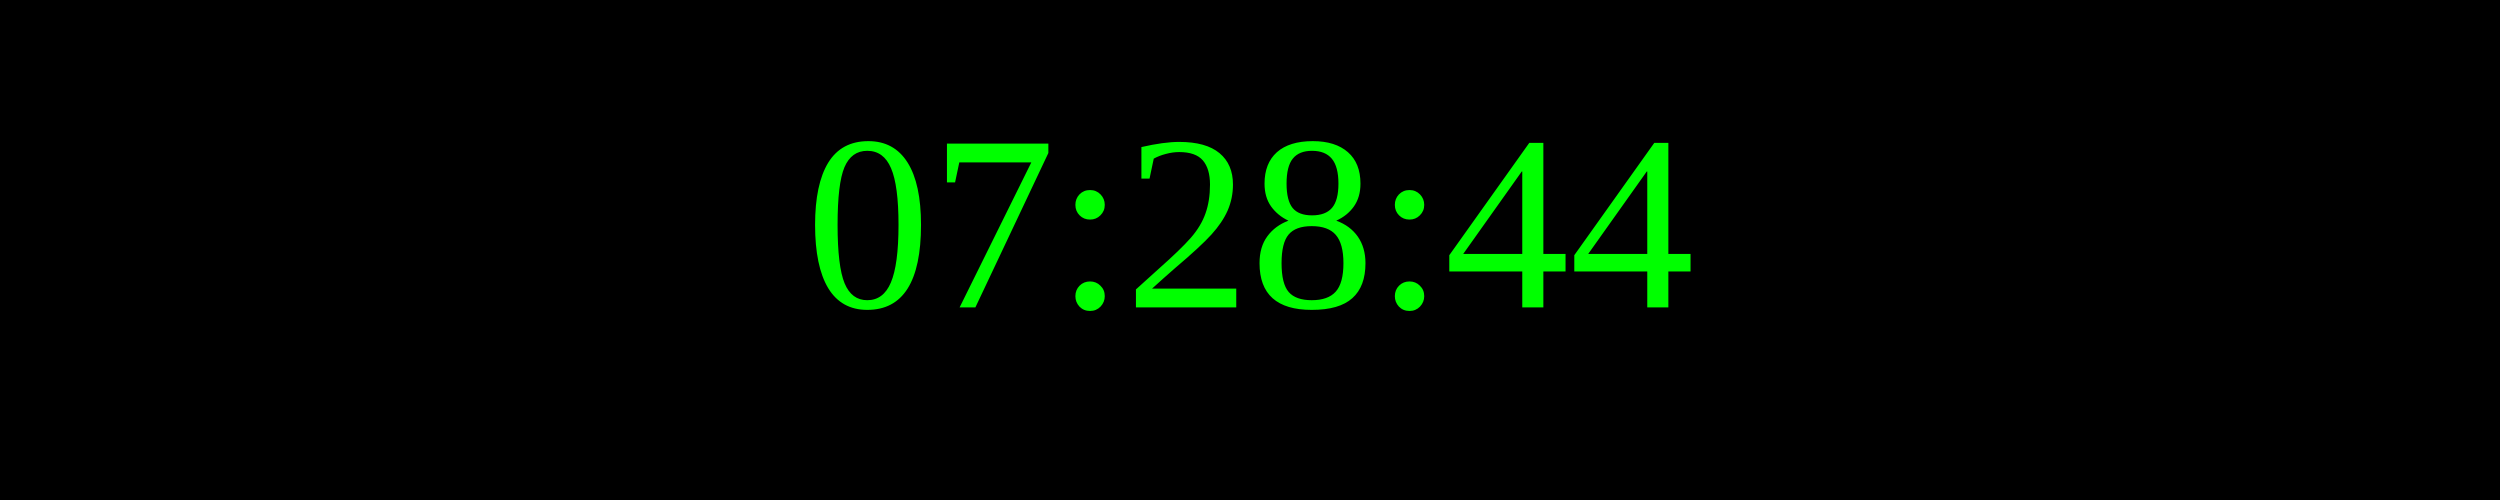
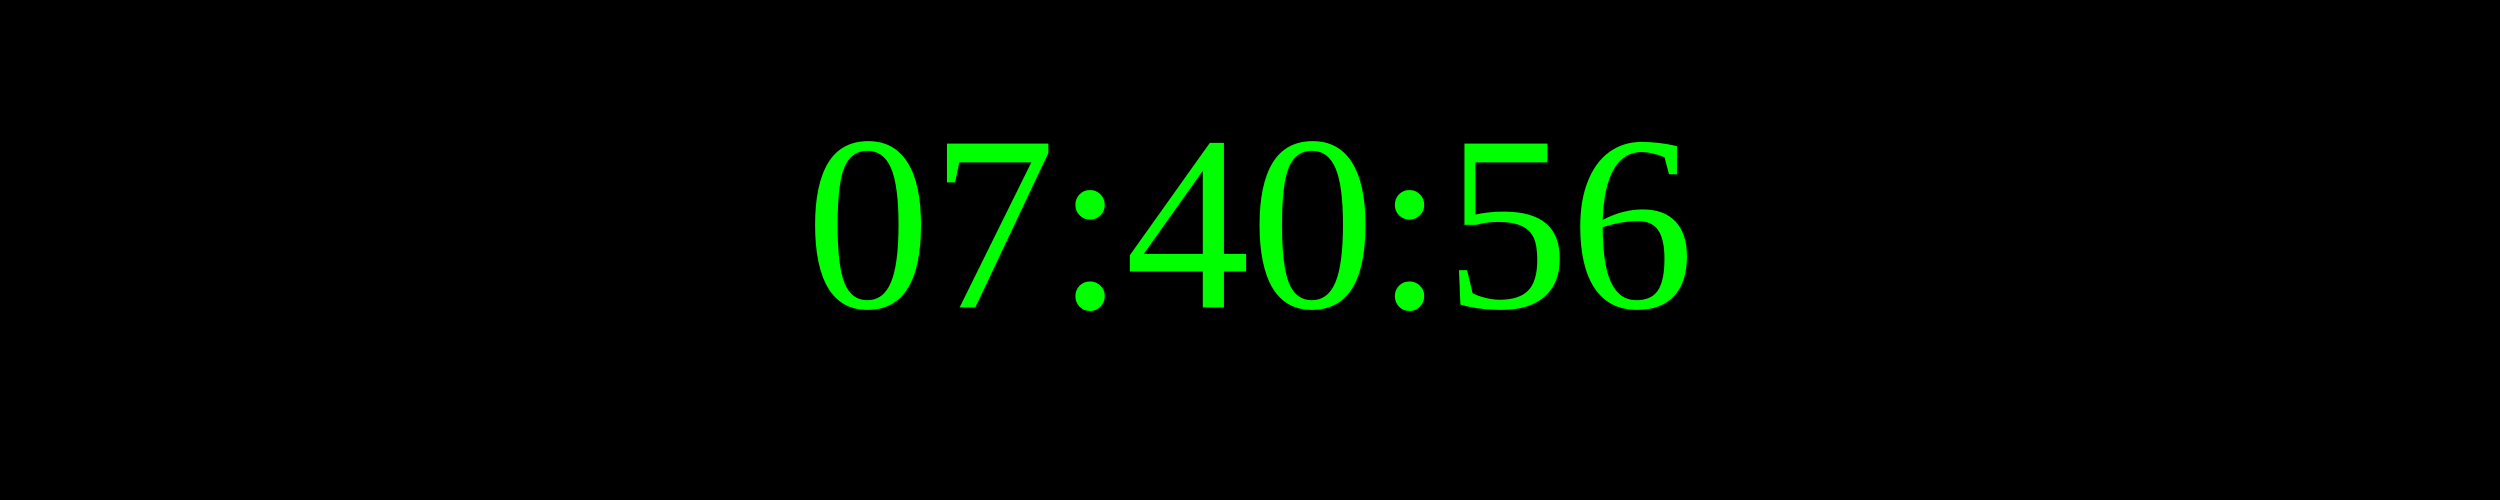
<svg xmlns="http://www.w3.org/2000/svg" width="250" height="50">
  <rect width="100%" height="100%" fill="black" />
  <text x="50%" y="50%" font-size="25" fill="lime" text-anchor="middle" dominant-baseline="middle">
- 07:28:44
+ 07:40:56
</text>
</svg>
